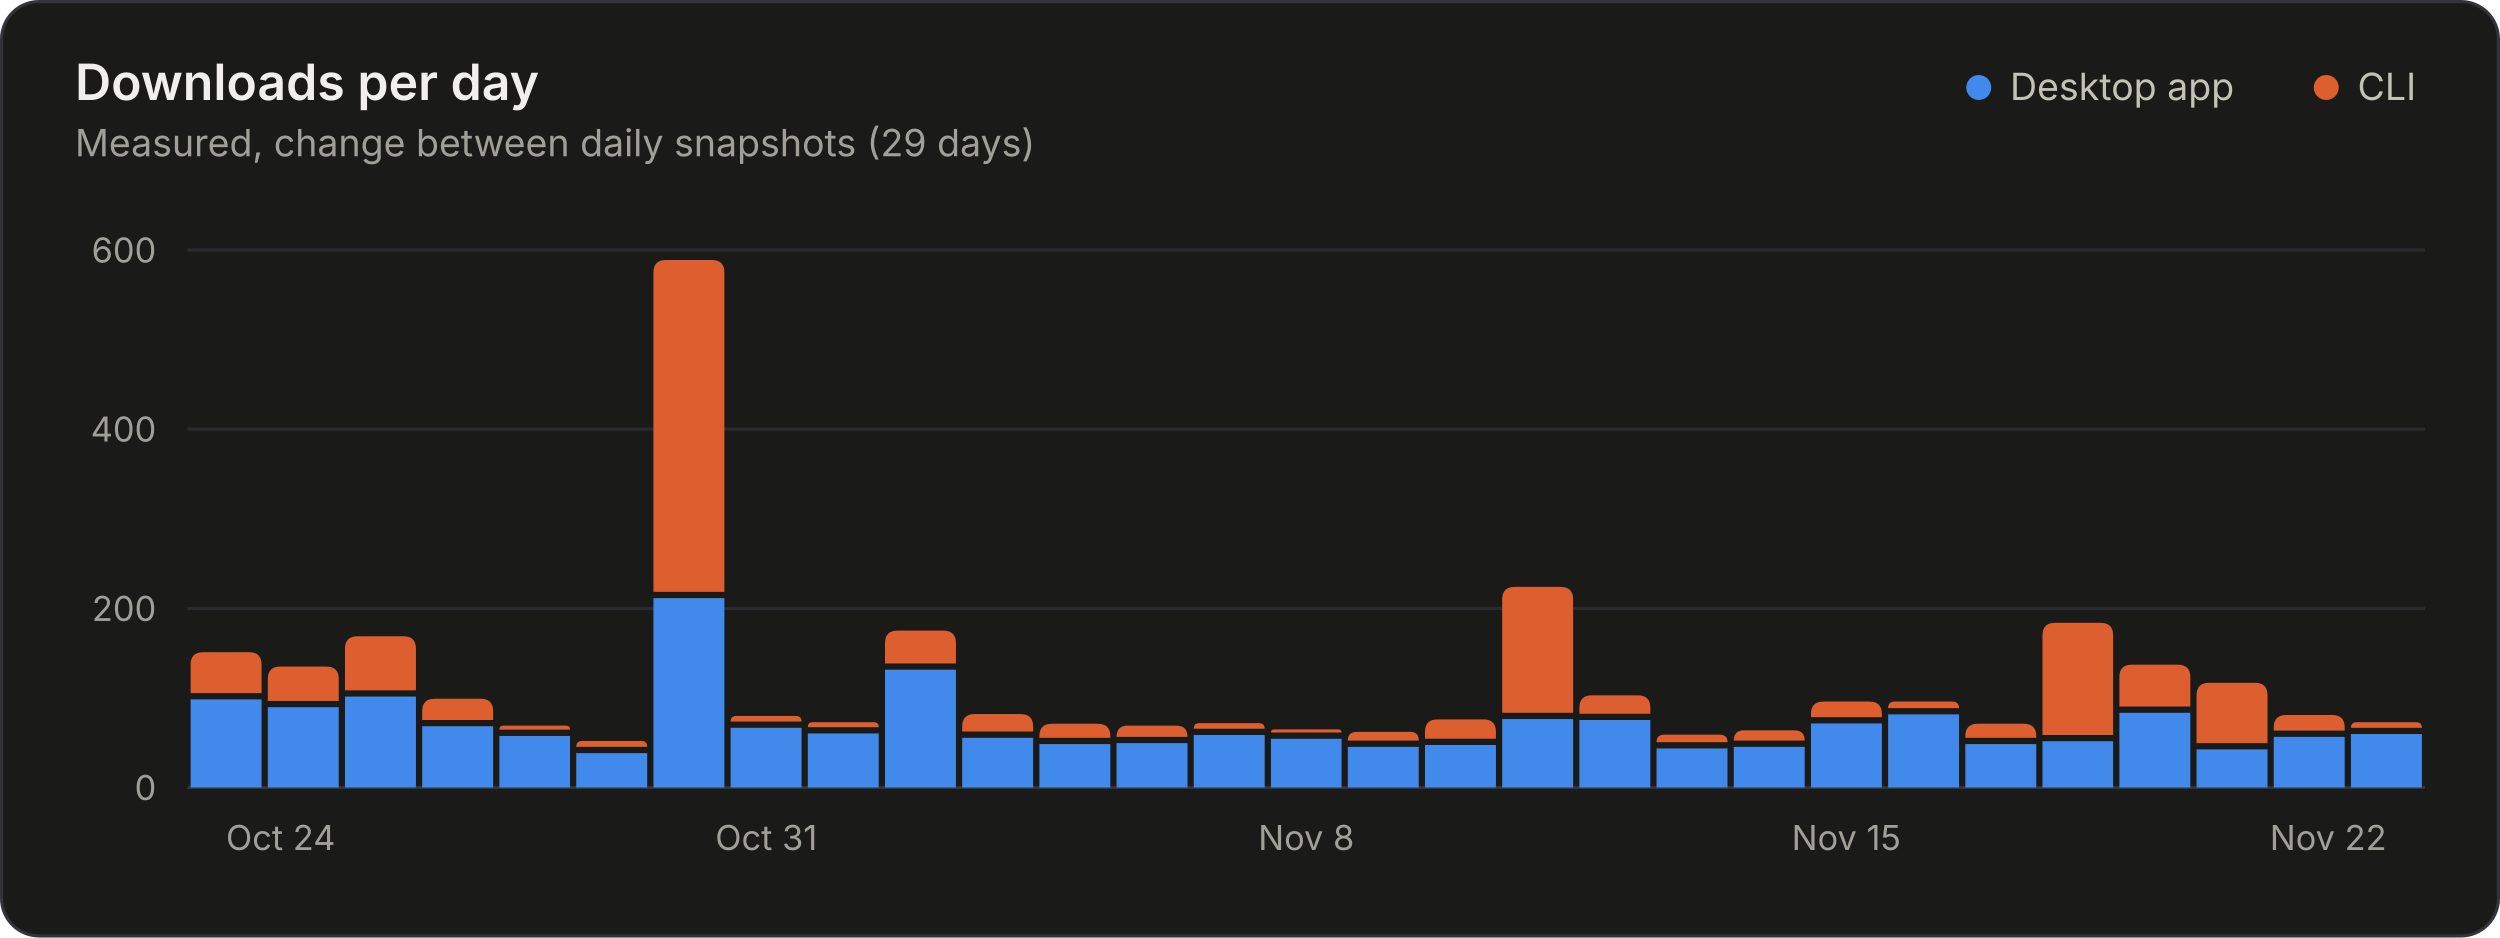
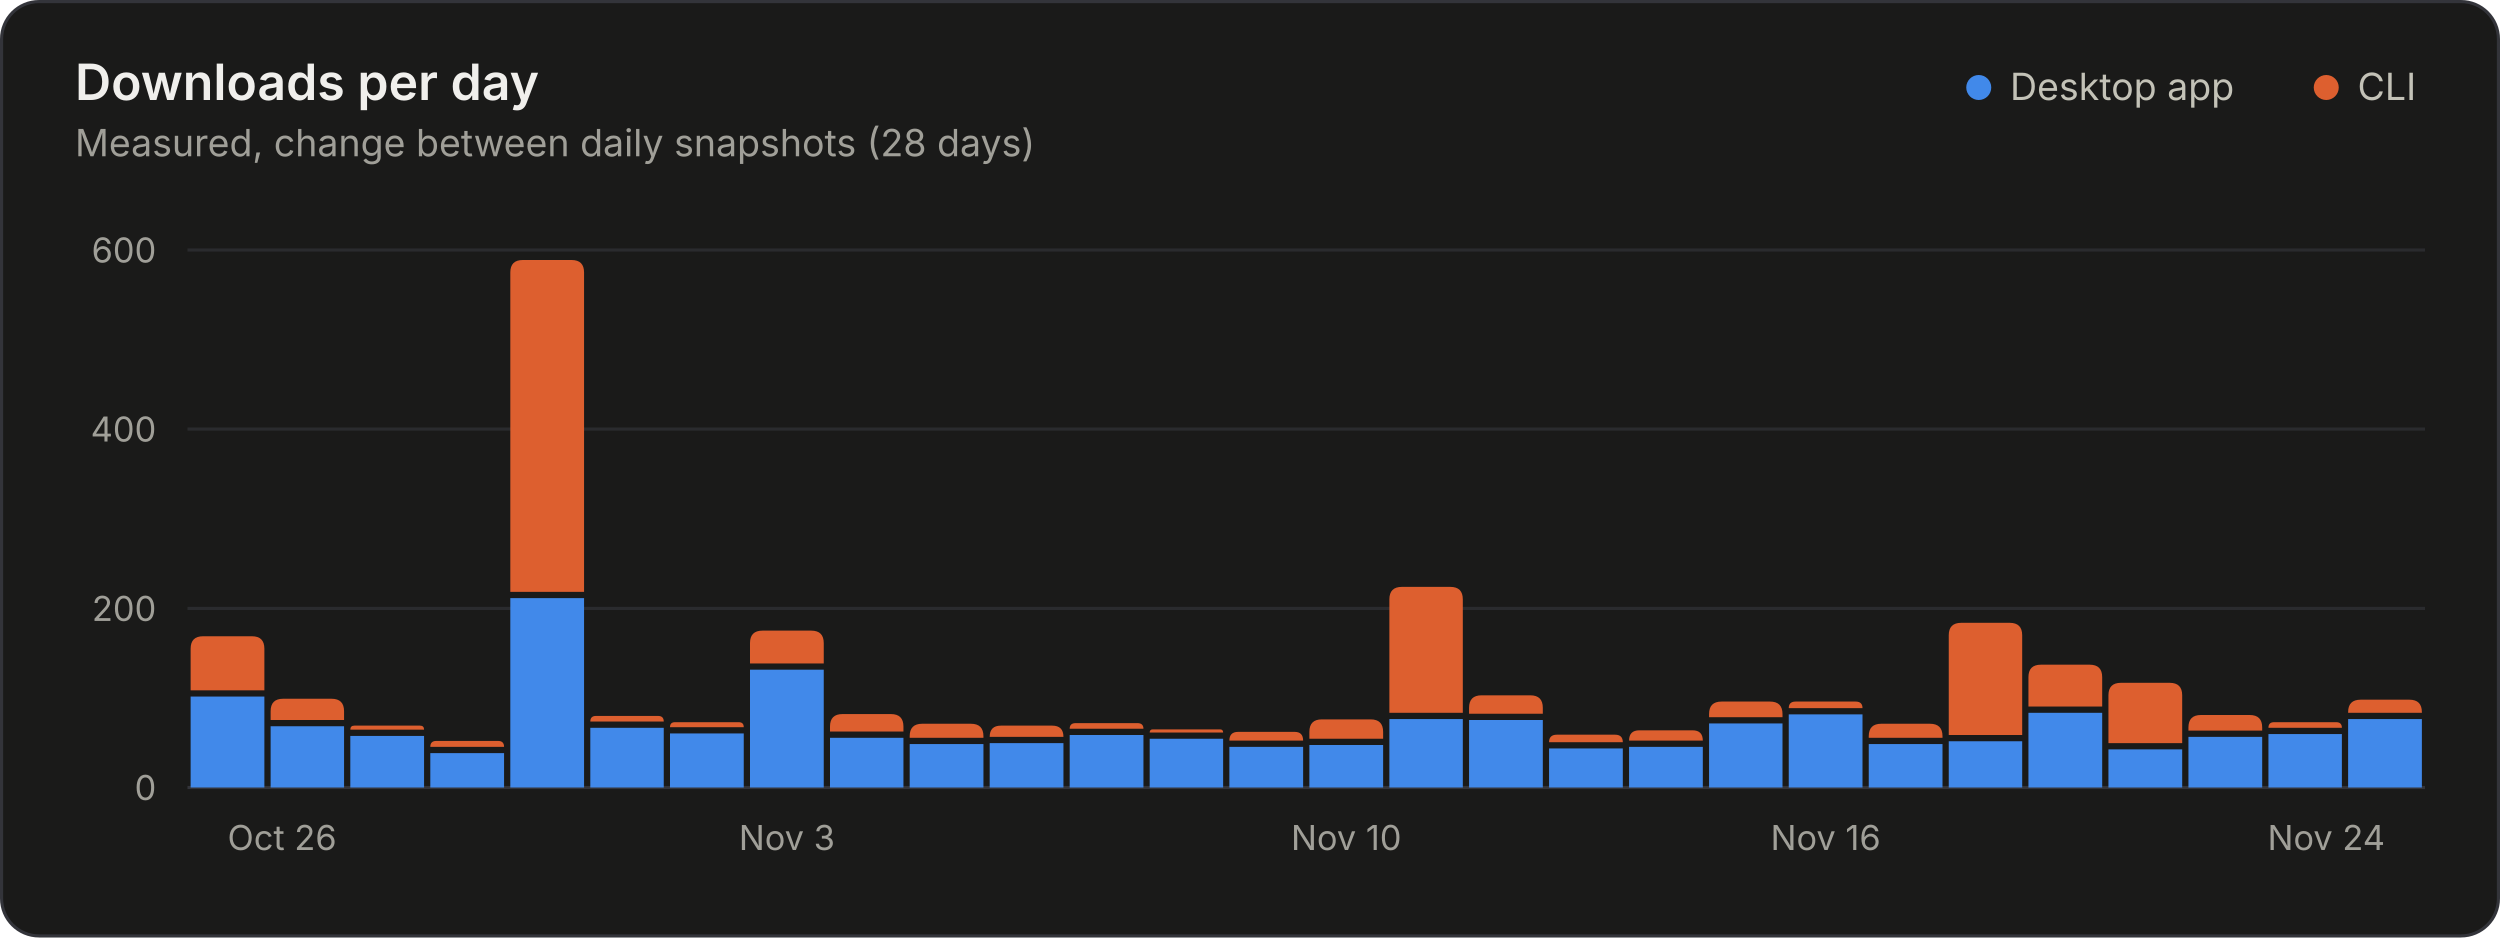
<svg xmlns="http://www.w3.org/2000/svg" width="800" height="300" viewBox="0 0 800 300" role="img" aria-labelledby="title desc">
  <style>.gs-rise{animation:gs-rise 1.1s ease-out backwards;transform-box:fill-box;transform-origin:bottom}@keyframes gs-rise{from{transform:scaleY(0)}to{transform:scaleY(1)}}@media (prefers-reduced-motion: reduce){.gs-rise{animation:none!important}}</style>
  <rect x="0.5" y="0.5" width="799" height="299" rx="12" fill="#1a1a19" stroke="#33343a" />
  <g font-family="&quot;IBM Plex Sans&quot;, system-ui, -apple-system, &quot;Segoe UI&quot;, sans-serif" font-size="11" fill="#c3c2b7" style="font-variant-numeric:tabular-nums">
    <text x="24" y="32" fill="#f0efec" font-size="16" font-weight="600">Downloads per day</text>
-     <text x="24.0" y="50.0" fill="#a09f98" font-size="12">Measured, change between daily snapshots (29 days)</text>
+     <text x="24.0" y="50.0" fill="#a09f98" font-size="12">Measured, change between daily snapshots (28 days)</text>
    <circle cx="633.2" cy="28.0" r="4" fill="#4189ea" />
    <text x="643.2" y="32.0" fill="#c3c2b7" font-size="12">Desktop app</text>
    <circle cx="744.4" cy="28.0" r="4" fill="#dd5f2f" />
    <text x="754.4" y="32.0" fill="#c3c2b7" font-size="12">CLI</text>
    <line x1="60.0" x2="776.0" y1="252.0" y2="252.0" stroke="#33343a" />
    <text x="50.0" y="256.0" fill="#a09f98" text-anchor="end">0</text>
    <line x1="60.0" x2="776.0" y1="194.7" y2="194.7" stroke="#2a2b2e" />
    <text x="50.0" y="198.7" fill="#a09f98" text-anchor="end">200</text>
    <line x1="60.0" x2="776.0" y1="137.3" y2="137.3" stroke="#2a2b2e" />
    <text x="50.0" y="141.3" fill="#a09f98" text-anchor="end">400</text>
    <line x1="60.0" x2="776.0" y1="80.0" y2="80.0" stroke="#2a2b2e" />
    <text x="50.0" y="84.0" fill="#a09f98" text-anchor="end">600</text>
-     <text x="72.3" y="272.0" fill="#a09f98">Oct 24</text>
-     <text x="245.2" y="272.0" fill="#a09f98" text-anchor="middle">Oct 31</text>
-     <text x="418.0" y="272.0" fill="#a09f98" text-anchor="middle">Nov 8</text>
-     <text x="590.8" y="272.0" fill="#a09f98" text-anchor="middle">Nov 15</text>
-     <text x="763.7" y="272.0" fill="#a09f98" text-anchor="end">Nov 22</text>
+     <text x="72.8" y="272.0" fill="#a09f98">Oct 26</text>
+     <text x="251.8" y="272.0" fill="#a09f98" text-anchor="middle">Nov 3</text>
+     <text x="430.8" y="272.0" fill="#a09f98" text-anchor="middle">Nov 10</text>
+     <text x="584.2" y="272.0" fill="#a09f98" text-anchor="middle">Nov 16</text>
+     <text x="763.2" y="272.0" fill="#a09f98" text-anchor="end">Nov 24</text>
    <g class="gs-rise">
-       <path d="M61.0 252.0V223.8H83.7V252.0Z" fill="#4189ea" />
-       <path d="M61.0 221.8V212.7Q61.0 208.7 65.0 208.7H79.7Q83.7 208.7 83.7 212.7V221.8Z" fill="#dd5f2f" />
+       <path d="M61.0 252.0V222.9H84.6V252.0Z" fill="#4189ea" />
+       <path d="M61.0 220.9V207.6Q61.0 203.6 65.0 203.6H80.6Q84.6 203.6 84.6 207.6V220.9Z" fill="#dd5f2f" />
    </g>
-     <g class="gs-rise" style="animation-delay:17ms">
-       <path d="M85.7 252.0V226.3H108.4V252.0Z" fill="#4189ea" />
-       <path d="M85.7 224.3V217.3Q85.7 213.3 89.7 213.3H104.4Q108.4 213.3 108.4 217.3V224.3Z" fill="#dd5f2f" />
+     <g class="gs-rise" style="animation-delay:18ms">
+       <path d="M86.6 252.0V232.4H110.1V252.0Z" fill="#4189ea" />
+       <path d="M86.6 230.4V227.6Q86.6 223.6 90.6 223.6H106.1Q110.1 223.6 110.1 227.6V230.4Z" fill="#dd5f2f" />
    </g>
-     <g class="gs-rise" style="animation-delay:34ms">
-       <path d="M110.4 252.0V222.9H133.1V252.0Z" fill="#4189ea" />
-       <path d="M110.4 220.9V207.6Q110.4 203.6 114.4 203.6H129.1Q133.1 203.6 133.1 207.6V220.9Z" fill="#dd5f2f" />
+     <g class="gs-rise" style="animation-delay:36ms">
+       <path d="M112.1 252.0V235.5H135.7V252.0Z" fill="#4189ea" />
+       <path d="M112.1 233.5V233.5Q112.1 232.2 113.4 232.2H134.4Q135.7 232.2 135.7 233.5V233.5Z" fill="#dd5f2f" />
    </g>
-     <g class="gs-rise" style="animation-delay:52ms">
-       <path d="M135.1 252.0V232.4H157.8V252.0Z" fill="#4189ea" />
-       <path d="M135.1 230.4V227.6Q135.1 223.6 139.1 223.6H153.8Q157.8 223.6 157.8 227.6V230.4Z" fill="#dd5f2f" />
+     <g class="gs-rise" style="animation-delay:54ms">
+       <path d="M137.7 252.0V241.0H161.3V252.0Z" fill="#4189ea" />
+       <path d="M137.7 239.0V239.0Q137.7 237.1 139.6 237.1H159.4Q161.3 237.1 161.3 239.0V239.0Z" fill="#dd5f2f" />
    </g>
-     <g class="gs-rise" style="animation-delay:69ms">
-       <path d="M159.8 252.0V235.5H182.4V252.0Z" fill="#4189ea" />
-       <path d="M159.8 233.5V233.5Q159.8 232.2 161.1 232.2H181.2Q182.4 232.2 182.4 233.5V233.5Z" fill="#dd5f2f" />
+     <g class="gs-rise" style="animation-delay:71ms">
+       <path d="M163.3 252.0V191.4H186.9V252.0Z" fill="#4189ea" />
+       <path d="M163.3 189.4V87.2Q163.3 83.2 167.3 83.2H182.9Q186.9 83.2 186.9 87.2V189.4Z" fill="#dd5f2f" />
    </g>
-     <g class="gs-rise" style="animation-delay:86ms">
-       <path d="M184.4 252.0V241.0H207.1V252.0Z" fill="#4189ea" />
-       <path d="M184.4 239.0V239.0Q184.4 237.1 186.3 237.1H205.3Q207.1 237.1 207.1 239.0V239.0Z" fill="#dd5f2f" />
+     <g class="gs-rise" style="animation-delay:89ms">
+       <path d="M188.9 252.0V232.9H212.4V252.0Z" fill="#4189ea" />
+       <path d="M188.9 230.9V230.9Q188.9 229.1 190.7 229.1H210.6Q212.4 229.1 212.4 230.9V230.9Z" fill="#dd5f2f" />
    </g>
-     <g class="gs-rise" style="animation-delay:103ms">
-       <path d="M209.1 252.0V191.4H231.8V252.0Z" fill="#4189ea" />
-       <path d="M209.1 189.4V87.2Q209.1 83.2 213.1 83.2H227.8Q231.8 83.2 231.8 87.2V189.4Z" fill="#dd5f2f" />
+     <g class="gs-rise" style="animation-delay:107ms">
+       <path d="M214.4 252.0V234.7H238.0V252.0Z" fill="#4189ea" />
+       <path d="M214.4 232.7V232.7Q214.4 231.1 216.0 231.1H236.4Q238.0 231.1 238.0 232.7V232.7Z" fill="#dd5f2f" />
    </g>
-     <g class="gs-rise" style="animation-delay:121ms">
-       <path d="M233.8 252.0V232.9H256.5V252.0Z" fill="#4189ea" />
-       <path d="M233.8 230.9V230.9Q233.8 229.1 235.7 229.1H254.7Q256.5 229.1 256.5 230.9V230.9Z" fill="#dd5f2f" />
+     <g class="gs-rise" style="animation-delay:125ms">
+       <path d="M240.0 252.0V214.3H263.6V252.0Z" fill="#4189ea" />
+       <path d="M240.0 212.3V205.8Q240.0 201.8 244.0 201.8H259.6Q263.6 201.8 263.6 205.8V212.3Z" fill="#dd5f2f" />
    </g>
-     <g class="gs-rise" style="animation-delay:138ms">
-       <path d="M258.5 252.0V234.7H281.2V252.0Z" fill="#4189ea" />
-       <path d="M258.5 232.7V232.7Q258.5 231.1 260.1 231.1H279.6Q281.2 231.1 281.2 232.7V232.7Z" fill="#dd5f2f" />
+     <g class="gs-rise" style="animation-delay:143ms">
+       <path d="M265.6 252.0V236.1H289.1V252.0Z" fill="#4189ea" />
+       <path d="M265.6 234.1V232.5Q265.6 228.5 269.6 228.5H285.1Q289.1 228.5 289.1 232.5V234.1Z" fill="#dd5f2f" />
    </g>
-     <g class="gs-rise" style="animation-delay:155ms">
-       <path d="M283.2 252.0V214.3H305.9V252.0Z" fill="#4189ea" />
-       <path d="M283.2 212.3V205.8Q283.2 201.8 287.2 201.8H301.9Q305.9 201.8 305.9 205.8V212.3Z" fill="#dd5f2f" />
+     <g class="gs-rise" style="animation-delay:161ms">
+       <path d="M291.1 252.0V238.1H314.7V252.0Z" fill="#4189ea" />
+       <path d="M291.1 236.1V235.6Q291.1 231.6 295.1 231.6H310.7Q314.7 231.6 314.7 235.6V236.1Z" fill="#dd5f2f" />
    </g>
-     <g class="gs-rise" style="animation-delay:172ms">
-       <path d="M307.9 252.0V236.1H330.6V252.0Z" fill="#4189ea" />
-       <path d="M307.9 234.1V232.5Q307.9 228.5 311.9 228.5H326.6Q330.6 228.5 330.6 232.5V234.1Z" fill="#dd5f2f" />
+     <g class="gs-rise" style="animation-delay:179ms">
+       <path d="M316.7 252.0V237.8H340.3V252.0Z" fill="#4189ea" />
+       <path d="M316.7 235.8V235.8Q316.7 232.2 320.3 232.2H336.7Q340.3 232.2 340.3 235.8V235.8Z" fill="#dd5f2f" />
    </g>
-     <g class="gs-rise" style="animation-delay:190ms">
-       <path d="M332.6 252.0V238.1H355.3V252.0Z" fill="#4189ea" />
-       <path d="M332.6 236.1V235.6Q332.6 231.6 336.6 231.6H351.3Q355.3 231.6 355.3 235.6V236.1Z" fill="#dd5f2f" />
+     <g class="gs-rise" style="animation-delay:196ms">
+       <path d="M342.3 252.0V235.2H365.9V252.0Z" fill="#4189ea" />
+       <path d="M342.3 233.2V233.2Q342.3 231.4 344.2 231.4H364.0Q365.9 231.4 365.9 233.2V233.2Z" fill="#dd5f2f" />
    </g>
-     <g class="gs-rise" style="animation-delay:207ms">
-       <path d="M357.3 252.0V237.8H380.0V252.0Z" fill="#4189ea" />
-       <path d="M357.3 235.8V235.8Q357.3 232.2 360.9 232.2H376.4Q380.0 232.2 380.0 235.8V235.8Z" fill="#dd5f2f" />
+     <g class="gs-rise" style="animation-delay:214ms">
+       <path d="M367.9 252.0V236.4H391.4V252.0Z" fill="#4189ea" />
+       <path d="M367.9 234.4V234.4Q367.9 233.4 368.9 233.4H390.4Q391.4 233.4 391.4 234.4V234.4Z" fill="#dd5f2f" />
    </g>
-     <g class="gs-rise" style="animation-delay:224ms">
-       <path d="M382.0 252.0V235.2H404.7V252.0Z" fill="#4189ea" />
-       <path d="M382.0 233.2V233.2Q382.0 231.4 383.8 231.4H402.8Q404.7 231.4 404.7 233.2V233.2Z" fill="#dd5f2f" />
+     <g class="gs-rise" style="animation-delay:232ms">
+       <path d="M393.4 252.0V239.0H417.0V252.0Z" fill="#4189ea" />
+       <path d="M393.4 237.0V237.0Q393.4 234.2 396.2 234.2H414.3Q417.0 234.2 417.0 237.0V237.0Z" fill="#dd5f2f" />
    </g>
-     <g class="gs-rise" style="animation-delay:241ms">
-       <path d="M406.7 252.0V236.4H429.3V252.0Z" fill="#4189ea" />
-       <path d="M406.7 234.4V234.4Q406.7 233.4 407.7 233.4H428.3Q429.3 233.4 429.3 234.4V234.4Z" fill="#dd5f2f" />
+     <g class="gs-rise" style="animation-delay:250ms">
+       <path d="M419.0 252.0V238.4H442.6V252.0Z" fill="#4189ea" />
+       <path d="M419.0 236.4V234.2Q419.0 230.2 423.0 230.2H438.6Q442.6 230.2 442.6 234.2V236.4Z" fill="#dd5f2f" />
    </g>
-     <g class="gs-rise" style="animation-delay:259ms">
-       <path d="M431.3 252.0V239.0H454.0V252.0Z" fill="#4189ea" />
-       <path d="M431.3 237.0V237.0Q431.3 234.2 434.1 234.2H451.3Q454.0 234.2 454.0 237.0V237.0Z" fill="#dd5f2f" />
+     <g class="gs-rise" style="animation-delay:268ms">
+       <path d="M444.6 252.0V230.1H468.1V252.0Z" fill="#4189ea" />
+       <path d="M444.6 228.1V191.8Q444.6 187.8 448.6 187.8H464.1Q468.1 187.8 468.1 191.8V228.1Z" fill="#dd5f2f" />
    </g>
-     <g class="gs-rise" style="animation-delay:276ms">
-       <path d="M456.0 252.0V238.4H478.7V252.0Z" fill="#4189ea" />
-       <path d="M456.0 236.4V234.2Q456.0 230.2 460.0 230.2H474.7Q478.7 230.2 478.7 234.2V236.4Z" fill="#dd5f2f" />
+     <g class="gs-rise" style="animation-delay:286ms">
+       <path d="M470.1 252.0V230.4H493.7V252.0Z" fill="#4189ea" />
+       <path d="M470.1 228.4V226.5Q470.1 222.5 474.1 222.5H489.7Q493.7 222.5 493.7 226.5V228.4Z" fill="#dd5f2f" />
    </g>
-     <g class="gs-rise" style="animation-delay:293ms">
-       <path d="M480.7 252.0V230.1H503.4V252.0Z" fill="#4189ea" />
-       <path d="M480.7 228.1V191.8Q480.7 187.8 484.7 187.8H499.4Q503.4 187.8 503.4 191.8V228.1Z" fill="#dd5f2f" />
+     <g class="gs-rise" style="animation-delay:304ms">
+       <path d="M495.7 252.0V239.5H519.3V252.0Z" fill="#4189ea" />
+       <path d="M495.7 237.5V237.5Q495.7 235.1 498.2 235.1H516.8Q519.3 235.1 519.3 237.5V237.5Z" fill="#dd5f2f" />
    </g>
-     <g class="gs-rise" style="animation-delay:310ms">
-       <path d="M505.4 252.0V230.4H528.1V252.0Z" fill="#4189ea" />
-       <path d="M505.4 228.4V226.5Q505.4 222.5 509.4 222.5H524.1Q528.1 222.5 528.1 226.5V228.4Z" fill="#dd5f2f" />
+     <g class="gs-rise" style="animation-delay:321ms">
+       <path d="M521.3 252.0V239.0H544.9V252.0Z" fill="#4189ea" />
+       <path d="M521.3 237.0V237.0Q521.3 233.7 524.6 233.7H541.6Q544.9 233.7 544.9 237.0V237.0Z" fill="#dd5f2f" />
    </g>
-     <g class="gs-rise" style="animation-delay:328ms">
-       <path d="M530.1 252.0V239.5H552.8V252.0Z" fill="#4189ea" />
-       <path d="M530.1 237.5V237.5Q530.1 235.1 532.5 235.1H550.4Q552.8 235.1 552.8 237.5V237.5Z" fill="#dd5f2f" />
+     <g class="gs-rise" style="animation-delay:339ms">
+       <path d="M546.9 252.0V231.5H570.4V252.0Z" fill="#4189ea" />
+       <path d="M546.9 229.5V228.5Q546.9 224.5 550.9 224.5H566.4Q570.4 224.5 570.4 228.5V229.5Z" fill="#dd5f2f" />
    </g>
-     <g class="gs-rise" style="animation-delay:345ms">
-       <path d="M554.8 252.0V239.0H577.5V252.0Z" fill="#4189ea" />
-       <path d="M554.8 237.0V237.0Q554.8 233.7 558.1 233.7H574.2Q577.5 233.7 577.5 237.0V237.0Z" fill="#dd5f2f" />
+     <g class="gs-rise" style="animation-delay:357ms">
+       <path d="M572.4 252.0V228.6H596.0V252.0Z" fill="#4189ea" />
+       <path d="M572.4 226.6V226.6Q572.4 224.5 574.6 224.5H593.8Q596.0 224.5 596.0 226.6V226.6Z" fill="#dd5f2f" />
    </g>
-     <g class="gs-rise" style="animation-delay:362ms">
-       <path d="M579.5 252.0V231.5H602.2V252.0Z" fill="#4189ea" />
-       <path d="M579.5 229.5V228.5Q579.5 224.5 583.5 224.5H598.2Q602.2 224.5 602.2 228.5V229.5Z" fill="#dd5f2f" />
+     <g class="gs-rise" style="animation-delay:375ms">
+       <path d="M598.0 252.0V238.1H621.6V252.0Z" fill="#4189ea" />
+       <path d="M598.0 236.1V235.6Q598.0 231.6 602.0 231.6H617.6Q621.6 231.6 621.6 235.6V236.1Z" fill="#dd5f2f" />
    </g>
-     <g class="gs-rise" style="animation-delay:379ms">
-       <path d="M604.2 252.0V228.6H626.9V252.0Z" fill="#4189ea" />
-       <path d="M604.2 226.6V226.6Q604.2 224.5 606.3 224.5H624.7Q626.9 224.5 626.9 226.6V226.6Z" fill="#dd5f2f" />
+     <g class="gs-rise" style="animation-delay:393ms">
+       <path d="M623.6 252.0V237.2H647.1V252.0Z" fill="#4189ea" />
+       <path d="M623.6 235.2V203.3Q623.6 199.3 627.6 199.3H643.1Q647.1 199.3 647.1 203.3V235.2Z" fill="#dd5f2f" />
    </g>
-     <g class="gs-rise" style="animation-delay:397ms">
-       <path d="M628.9 252.0V238.1H651.6V252.0Z" fill="#4189ea" />
-       <path d="M628.9 236.1V235.6Q628.9 231.6 632.9 231.6H647.6Q651.6 231.6 651.6 235.6V236.1Z" fill="#dd5f2f" />
+     <g class="gs-rise" style="animation-delay:411ms">
+       <path d="M649.1 252.0V228.1H672.7V252.0Z" fill="#4189ea" />
+       <path d="M649.1 226.1V216.7Q649.1 212.7 653.1 212.7H668.7Q672.7 212.7 672.7 216.7V226.1Z" fill="#dd5f2f" />
    </g>
-     <g class="gs-rise" style="animation-delay:414ms">
-       <path d="M653.6 252.0V237.2H676.2V252.0Z" fill="#4189ea" />
-       <path d="M653.6 235.2V203.3Q653.6 199.3 657.6 199.3H672.2Q676.2 199.3 676.2 203.3V235.2Z" fill="#dd5f2f" />
+     <g class="gs-rise" style="animation-delay:429ms">
+       <path d="M674.7 252.0V239.8H698.3V252.0Z" fill="#4189ea" />
+       <path d="M674.7 237.8V222.5Q674.7 218.5 678.7 218.5H694.3Q698.3 218.5 698.3 222.5V237.8Z" fill="#dd5f2f" />
    </g>
-     <g class="gs-rise" style="animation-delay:431ms">
-       <path d="M678.2 252.0V228.1H700.9V252.0Z" fill="#4189ea" />
-       <path d="M678.2 226.1V216.7Q678.2 212.7 682.2 212.7H696.9Q700.9 212.7 700.9 216.7V226.1Z" fill="#dd5f2f" />
+     <g class="gs-rise" style="animation-delay:446ms">
+       <path d="M700.3 252.0V235.8H723.9V252.0Z" fill="#4189ea" />
+       <path d="M700.3 233.8V232.8Q700.3 228.8 704.3 228.8H719.9Q723.9 228.8 723.9 232.8V233.8Z" fill="#dd5f2f" />
    </g>
-     <g class="gs-rise" style="animation-delay:448ms">
-       <path d="M702.9 252.0V239.8H725.6V252.0Z" fill="#4189ea" />
-       <path d="M702.9 237.8V222.5Q702.9 218.5 706.9 218.5H721.6Q725.6 218.5 725.6 222.5V237.8Z" fill="#dd5f2f" />
+     <g class="gs-rise" style="animation-delay:464ms">
+       <path d="M725.9 252.0V234.9H749.4V252.0Z" fill="#4189ea" />
+       <path d="M725.9 232.9V232.9Q725.9 231.1 727.7 231.1H747.6Q749.4 231.1 749.4 232.9V232.9Z" fill="#dd5f2f" />
    </g>
-     <g class="gs-rise" style="animation-delay:466ms">
-       <path d="M727.6 252.0V235.8H750.3V252.0Z" fill="#4189ea" />
-       <path d="M727.6 233.8V232.8Q727.6 228.8 731.6 228.8H746.3Q750.3 228.8 750.3 232.8V233.8Z" fill="#dd5f2f" />
-     </g>
-     <g class="gs-rise" style="animation-delay:483ms">
-       <path d="M752.3 252.0V234.9H775.0V252.0Z" fill="#4189ea" />
-       <path d="M752.3 232.9V232.9Q752.3 231.1 754.2 231.1H773.1Q775.0 231.1 775.0 232.9V232.9Z" fill="#dd5f2f" />
+     <g class="gs-rise" style="animation-delay:482ms">
+       <path d="M751.4 252.0V230.1H775.0V252.0Z" fill="#4189ea" />
+       <path d="M751.4 228.1V227.9Q751.4 223.9 755.4 223.9H771.0Q775.0 223.9 775.0 227.9V228.1Z" fill="#dd5f2f" />
    </g>
  </g>
</svg>
